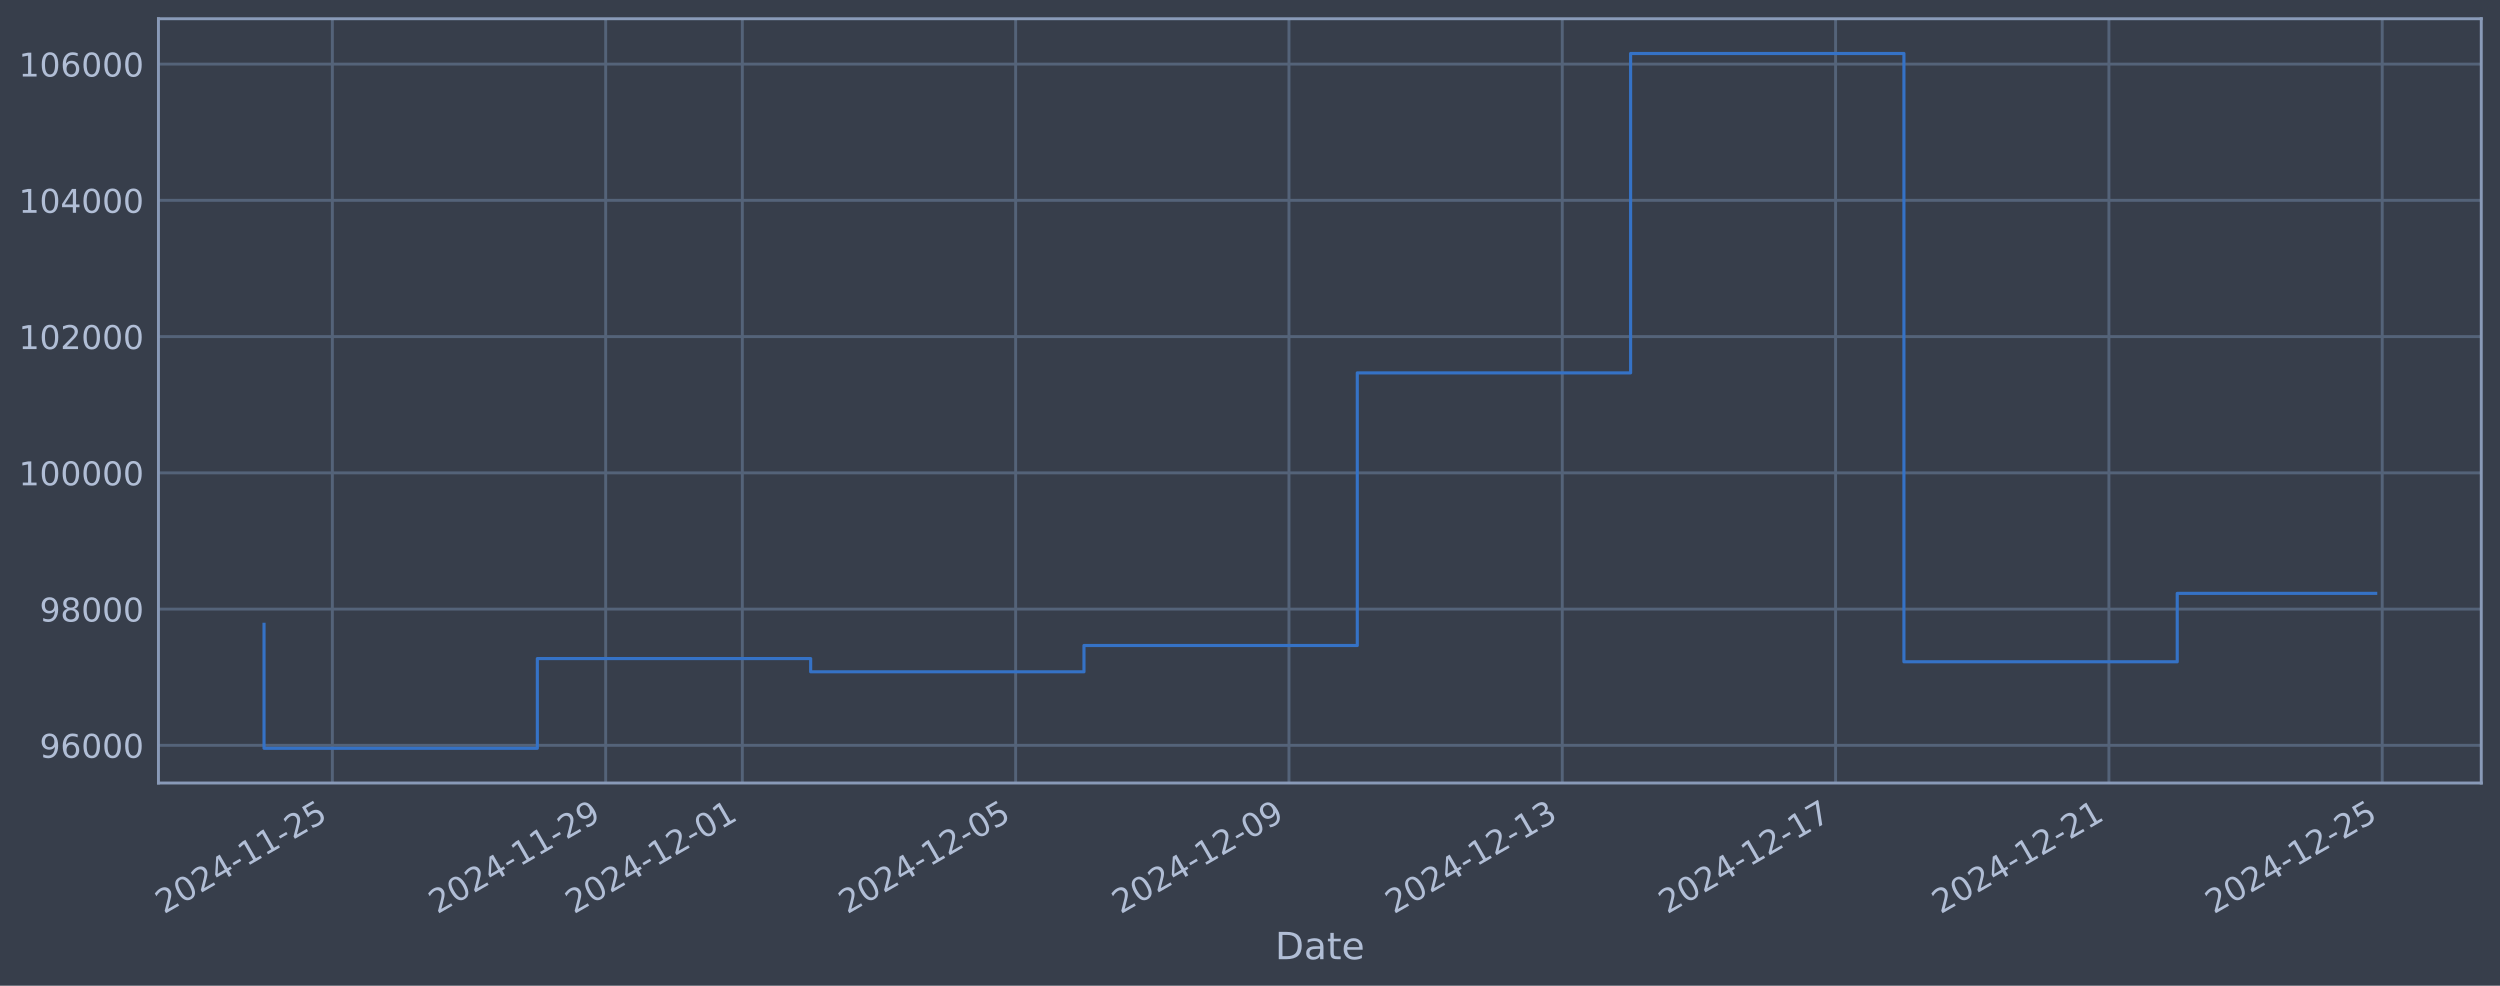
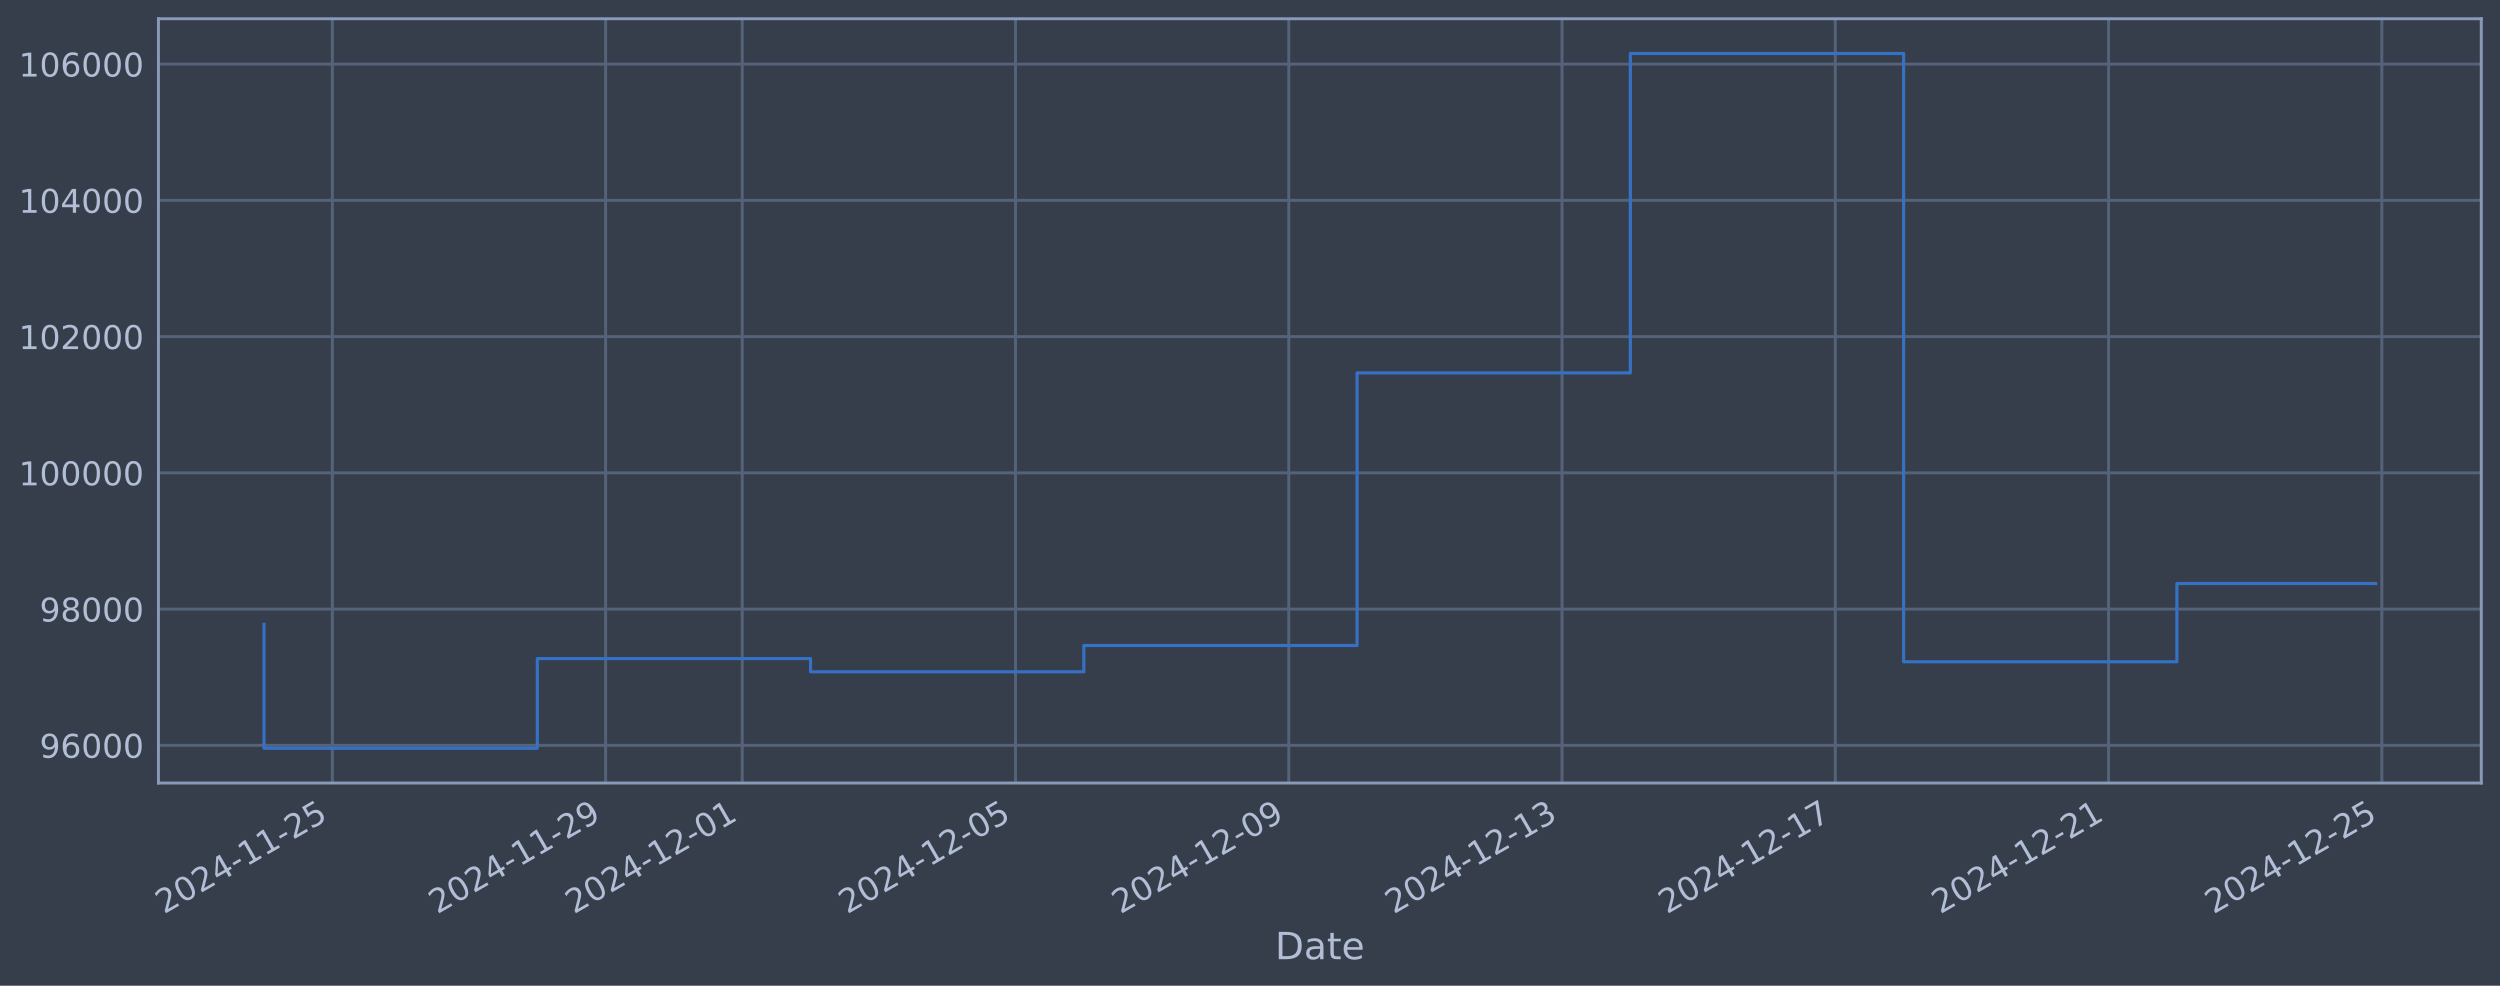
<svg xmlns="http://www.w3.org/2000/svg" xmlns:xlink="http://www.w3.org/1999/xlink" width="960.9pt" height="378.87pt" viewBox="0 0 960.9 378.87" version="1.1">
  <defs>
    <style type="text/css">*{stroke-linejoin: round; stroke-linecap: butt}</style>
  </defs>
  <g id="figure_1">
    <g id="patch_1">
      <path d="M 0 378.87  L 960.9 378.87  L 960.9 0  L 0 0  z " style="fill: #373e4b" />
    </g>
    <g id="axes_1">
      <g id="patch_2">
        <path d="M 60.901 300.96  L 953.701 300.96  L 953.701 7.2  L 60.901 7.2  z " style="fill: #373e4b" />
      </g>
      <g id="matplotlib.axis_1">
        <g id="xtick_1">
          <g id="line2d_1">
-             <path d="M 127.745 300.96  L 127.745 7.2  " clip-path="url(#pc670ebdde1)" style="fill: none; stroke: #546379; stroke-width: 1.12; stroke-linecap: square" />
+             <path d="M 127.74 300.96  L 127.74 7.2  " clip-path="url(#p275a9d0692)" style="fill: none; stroke: #546379; stroke-width: 1.12; stroke-linecap: square" />
          </g>
          <g id="line2d_2" />
          <g id="text_1">
-             <g style="fill: #b1bed6" transform="translate(63.01966 351.4642) rotate(-30) scale(0.126 -0.126)">
+             <g style="fill: #b1bed6" transform="translate(63.01489 351.4642) rotate(-30) scale(0.126 -0.126)">
              <defs>
                <path id="DejaVuSans-32" d="M 1228 531  L 3431 531  L 3431 0  L 469 0  L 469 531  Q 828 903 1448 1529  Q 2069 2156 2228 2338  Q 2531 2678 2651 2914  Q 2772 3150 2772 3378  Q 2772 3750 2511 3984  Q 2250 4219 1831 4219  Q 1534 4219 1204 4116  Q 875 4013 500 3803  L 500 4441  Q 881 4594 1212 4672  Q 1544 4750 1819 4750  Q 2544 4750 2975 4387  Q 3406 4025 3406 3419  Q 3406 3131 3298 2873  Q 3191 2616 2906 2266  Q 2828 2175 2409 1742  Q 1991 1309 1228 531  z " transform="scale(0.015625)" />
                <path id="DejaVuSans-30" d="M 2034 4250  Q 1547 4250 1301 3770  Q 1056 3291 1056 2328  Q 1056 1369 1301 889  Q 1547 409 2034 409  Q 2525 409 2770 889  Q 3016 1369 3016 2328  Q 3016 3291 2770 3770  Q 2525 4250 2034 4250  z M 2034 4750  Q 2819 4750 3233 4129  Q 3647 3509 3647 2328  Q 3647 1150 3233 529  Q 2819 -91 2034 -91  Q 1250 -91 836 529  Q 422 1150 422 2328  Q 422 3509 836 4129  Q 1250 4750 2034 4750  z " transform="scale(0.015625)" />
                <path id="DejaVuSans-34" d="M 2419 4116  L 825 1625  L 2419 1625  L 2419 4116  z M 2253 4666  L 3047 4666  L 3047 1625  L 3713 1625  L 3713 1100  L 3047 1100  L 3047 0  L 2419 0  L 2419 1100  L 313 1100  L 313 1709  L 2253 4666  z " transform="scale(0.015625)" />
                <path id="DejaVuSans-2d" d="M 313 2009  L 1997 2009  L 1997 1497  L 313 1497  L 313 2009  z " transform="scale(0.015625)" />
                <path id="DejaVuSans-31" d="M 794 531  L 1825 531  L 1825 4091  L 703 3866  L 703 4441  L 1819 4666  L 2450 4666  L 2450 531  L 3481 531  L 3481 0  L 794 0  L 794 531  z " transform="scale(0.015625)" />
                <path id="DejaVuSans-35" d="M 691 4666  L 3169 4666  L 3169 4134  L 1269 4134  L 1269 2991  Q 1406 3038 1543 3061  Q 1681 3084 1819 3084  Q 2600 3084 3056 2656  Q 3513 2228 3513 1497  Q 3513 744 3044 326  Q 2575 -91 1722 -91  Q 1428 -91 1123 -41  Q 819 9 494 109  L 494 744  Q 775 591 1075 516  Q 1375 441 1709 441  Q 2250 441 2565 725  Q 2881 1009 2881 1497  Q 2881 1984 2565 2268  Q 2250 2553 1709 2553  Q 1456 2553 1204 2497  Q 953 2441 691 2322  L 691 4666  z " transform="scale(0.015625)" />
              </defs>
              <use xlink:href="#DejaVuSans-32" />
              <use xlink:href="#DejaVuSans-30" transform="translate(63.62305 0)" />
              <use xlink:href="#DejaVuSans-32" transform="translate(127.2461 0)" />
              <use xlink:href="#DejaVuSans-34" transform="translate(190.8691 0)" />
              <use xlink:href="#DejaVuSans-2d" transform="translate(254.4922 0)" />
              <use xlink:href="#DejaVuSans-31" transform="translate(290.5762 0)" />
              <use xlink:href="#DejaVuSans-31" transform="translate(354.1992 0)" />
              <use xlink:href="#DejaVuSans-2d" transform="translate(417.8223 0)" />
              <use xlink:href="#DejaVuSans-32" transform="translate(453.9062 0)" />
              <use xlink:href="#DejaVuSans-35" transform="translate(517.5293 0)" />
            </g>
          </g>
        </g>
        <g id="xtick_2">
          <g id="line2d_3">
-             <path d="M 232.797 300.96  L 232.797 7.2  " clip-path="url(#pc670ebdde1)" style="fill: none; stroke: #546379; stroke-width: 1.12; stroke-linecap: square" />
+             <path d="M 232.773 300.96  L 232.773 7.2  " clip-path="url(#p275a9d0692)" style="fill: none; stroke: #546379; stroke-width: 1.12; stroke-linecap: square" />
          </g>
          <g id="line2d_4" />
          <g id="text_2">
-             <g style="fill: #b1bed6" transform="translate(168.0711 351.4642) rotate(-30) scale(0.126 -0.126)">
+             <g style="fill: #b1bed6" transform="translate(168.0472 351.4642) rotate(-30) scale(0.126 -0.126)">
              <defs>
                <path id="DejaVuSans-39" d="M 703 97  L 703 672  Q 941 559 1184 500  Q 1428 441 1663 441  Q 2288 441 2617 861  Q 2947 1281 2994 2138  Q 2813 1869 2534 1725  Q 2256 1581 1919 1581  Q 1219 1581 811 2004  Q 403 2428 403 3163  Q 403 3881 828 4315  Q 1253 4750 1959 4750  Q 2769 4750 3195 4129  Q 3622 3509 3622 2328  Q 3622 1225 3098 567  Q 2575 -91 1691 -91  Q 1453 -91 1209 -44  Q 966 3 703 97  z M 1959 2075  Q 2384 2075 2632 2365  Q 2881 2656 2881 3163  Q 2881 3666 2632 3958  Q 2384 4250 1959 4250  Q 1534 4250 1286 3958  Q 1038 3666 1038 3163  Q 1038 2656 1286 2365  Q 1534 2075 1959 2075  z " transform="scale(0.015625)" />
              </defs>
              <use xlink:href="#DejaVuSans-32" />
              <use xlink:href="#DejaVuSans-30" transform="translate(63.62305 0)" />
              <use xlink:href="#DejaVuSans-32" transform="translate(127.2461 0)" />
              <use xlink:href="#DejaVuSans-34" transform="translate(190.8691 0)" />
              <use xlink:href="#DejaVuSans-2d" transform="translate(254.4922 0)" />
              <use xlink:href="#DejaVuSans-31" transform="translate(290.5762 0)" />
              <use xlink:href="#DejaVuSans-31" transform="translate(354.1992 0)" />
              <use xlink:href="#DejaVuSans-2d" transform="translate(417.8223 0)" />
              <use xlink:href="#DejaVuSans-32" transform="translate(453.9062 0)" />
              <use xlink:href="#DejaVuSans-39" transform="translate(517.5293 0)" />
            </g>
          </g>
        </g>
        <g id="xtick_3">
          <g id="line2d_5">
-             <path d="M 285.322 300.96  L 285.322 7.2  " clip-path="url(#pc670ebdde1)" style="fill: none; stroke: #546379; stroke-width: 1.12; stroke-linecap: square" />
+             <path d="M 285.289 300.96  L 285.289 7.2  " clip-path="url(#p275a9d0692)" style="fill: none; stroke: #546379; stroke-width: 1.12; stroke-linecap: square" />
          </g>
          <g id="line2d_6" />
          <g id="text_3">
-             <g style="fill: #b1bed6" transform="translate(220.5968 351.4642) rotate(-30) scale(0.126 -0.126)">
+             <g style="fill: #b1bed6" transform="translate(220.5634 351.4642) rotate(-30) scale(0.126 -0.126)">
              <use xlink:href="#DejaVuSans-32" />
              <use xlink:href="#DejaVuSans-30" transform="translate(63.62305 0)" />
              <use xlink:href="#DejaVuSans-32" transform="translate(127.2461 0)" />
              <use xlink:href="#DejaVuSans-34" transform="translate(190.8691 0)" />
              <use xlink:href="#DejaVuSans-2d" transform="translate(254.4922 0)" />
              <use xlink:href="#DejaVuSans-31" transform="translate(290.5762 0)" />
              <use xlink:href="#DejaVuSans-32" transform="translate(354.1992 0)" />
              <use xlink:href="#DejaVuSans-2d" transform="translate(417.8223 0)" />
              <use xlink:href="#DejaVuSans-30" transform="translate(453.9062 0)" />
              <use xlink:href="#DejaVuSans-31" transform="translate(517.5293 0)" />
            </g>
          </g>
        </g>
        <g id="xtick_4">
          <g id="line2d_7">
-             <path d="M 390.374 300.96  L 390.374 7.2  " clip-path="url(#pc670ebdde1)" style="fill: none; stroke: #546379; stroke-width: 1.12; stroke-linecap: square" />
+             <path d="M 390.321 300.96  L 390.321 7.2  " clip-path="url(#p275a9d0692)" style="fill: none; stroke: #546379; stroke-width: 1.12; stroke-linecap: square" />
          </g>
          <g id="line2d_8" />
          <g id="text_4">
-             <g style="fill: #b1bed6" transform="translate(325.6482 351.4642) rotate(-30) scale(0.126 -0.126)">
+             <g style="fill: #b1bed6" transform="translate(325.5957 351.4642) rotate(-30) scale(0.126 -0.126)">
              <use xlink:href="#DejaVuSans-32" />
              <use xlink:href="#DejaVuSans-30" transform="translate(63.62305 0)" />
              <use xlink:href="#DejaVuSans-32" transform="translate(127.2461 0)" />
              <use xlink:href="#DejaVuSans-34" transform="translate(190.8691 0)" />
              <use xlink:href="#DejaVuSans-2d" transform="translate(254.4922 0)" />
              <use xlink:href="#DejaVuSans-31" transform="translate(290.5762 0)" />
              <use xlink:href="#DejaVuSans-32" transform="translate(354.1992 0)" />
              <use xlink:href="#DejaVuSans-2d" transform="translate(417.8223 0)" />
              <use xlink:href="#DejaVuSans-30" transform="translate(453.9062 0)" />
              <use xlink:href="#DejaVuSans-35" transform="translate(517.5293 0)" />
            </g>
          </g>
        </g>
        <g id="xtick_5">
          <g id="line2d_9">
-             <path d="M 495.425 300.96  L 495.425 7.2  " clip-path="url(#pc670ebdde1)" style="fill: none; stroke: #546379; stroke-width: 1.12; stroke-linecap: square" />
+             <path d="M 495.354 300.96  L 495.354 7.2  " clip-path="url(#p275a9d0692)" style="fill: none; stroke: #546379; stroke-width: 1.12; stroke-linecap: square" />
          </g>
          <g id="line2d_10" />
          <g id="text_5">
-             <g style="fill: #b1bed6" transform="translate(430.6996 351.4642) rotate(-30) scale(0.126 -0.126)">
+             <g style="fill: #b1bed6" transform="translate(430.628 351.4642) rotate(-30) scale(0.126 -0.126)">
              <use xlink:href="#DejaVuSans-32" />
              <use xlink:href="#DejaVuSans-30" transform="translate(63.62305 0)" />
              <use xlink:href="#DejaVuSans-32" transform="translate(127.2461 0)" />
              <use xlink:href="#DejaVuSans-34" transform="translate(190.8691 0)" />
              <use xlink:href="#DejaVuSans-2d" transform="translate(254.4922 0)" />
              <use xlink:href="#DejaVuSans-31" transform="translate(290.5762 0)" />
              <use xlink:href="#DejaVuSans-32" transform="translate(354.1992 0)" />
              <use xlink:href="#DejaVuSans-2d" transform="translate(417.8223 0)" />
              <use xlink:href="#DejaVuSans-30" transform="translate(453.9062 0)" />
              <use xlink:href="#DejaVuSans-39" transform="translate(517.5293 0)" />
            </g>
          </g>
        </g>
        <g id="xtick_6">
          <g id="line2d_11">
-             <path d="M 600.476 300.96  L 600.476 7.2  " clip-path="url(#pc670ebdde1)" style="fill: none; stroke: #546379; stroke-width: 1.12; stroke-linecap: square" />
+             <path d="M 600.386 300.96  L 600.386 7.2  " clip-path="url(#p275a9d0692)" style="fill: none; stroke: #546379; stroke-width: 1.12; stroke-linecap: square" />
          </g>
          <g id="line2d_12" />
          <g id="text_6">
-             <g style="fill: #b1bed6" transform="translate(535.751 351.4642) rotate(-30) scale(0.126 -0.126)">
+             <g style="fill: #b1bed6" transform="translate(535.6603 351.4642) rotate(-30) scale(0.126 -0.126)">
              <defs>
                <path id="DejaVuSans-33" d="M 2597 2516  Q 3050 2419 3304 2112  Q 3559 1806 3559 1356  Q 3559 666 3084 287  Q 2609 -91 1734 -91  Q 1441 -91 1130 -33  Q 819 25 488 141  L 488 750  Q 750 597 1062 519  Q 1375 441 1716 441  Q 2309 441 2620 675  Q 2931 909 2931 1356  Q 2931 1769 2642 2001  Q 2353 2234 1838 2234  L 1294 2234  L 1294 2753  L 1863 2753  Q 2328 2753 2575 2939  Q 2822 3125 2822 3475  Q 2822 3834 2567 4026  Q 2313 4219 1838 4219  Q 1578 4219 1281 4162  Q 984 4106 628 3988  L 628 4550  Q 988 4650 1302 4700  Q 1616 4750 1894 4750  Q 2613 4750 3031 4423  Q 3450 4097 3450 3541  Q 3450 3153 3228 2886  Q 3006 2619 2597 2516  z " transform="scale(0.015625)" />
              </defs>
              <use xlink:href="#DejaVuSans-32" />
              <use xlink:href="#DejaVuSans-30" transform="translate(63.62305 0)" />
              <use xlink:href="#DejaVuSans-32" transform="translate(127.2461 0)" />
              <use xlink:href="#DejaVuSans-34" transform="translate(190.8691 0)" />
              <use xlink:href="#DejaVuSans-2d" transform="translate(254.4922 0)" />
              <use xlink:href="#DejaVuSans-31" transform="translate(290.5762 0)" />
              <use xlink:href="#DejaVuSans-32" transform="translate(354.1992 0)" />
              <use xlink:href="#DejaVuSans-2d" transform="translate(417.8223 0)" />
              <use xlink:href="#DejaVuSans-31" transform="translate(453.9062 0)" />
              <use xlink:href="#DejaVuSans-33" transform="translate(517.5293 0)" />
            </g>
          </g>
        </g>
        <g id="xtick_7">
          <g id="line2d_13">
-             <path d="M 705.528 300.96  L 705.528 7.2  " clip-path="url(#pc670ebdde1)" style="fill: none; stroke: #546379; stroke-width: 1.12; stroke-linecap: square" />
+             <path d="M 705.418 300.96  L 705.418 7.2  " clip-path="url(#p275a9d0692)" style="fill: none; stroke: #546379; stroke-width: 1.12; stroke-linecap: square" />
          </g>
          <g id="line2d_14" />
          <g id="text_7">
-             <g style="fill: #b1bed6" transform="translate(640.8024 351.4642) rotate(-30) scale(0.126 -0.126)">
+             <g style="fill: #b1bed6" transform="translate(640.6927 351.4642) rotate(-30) scale(0.126 -0.126)">
              <defs>
                <path id="DejaVuSans-37" d="M 525 4666  L 3525 4666  L 3525 4397  L 1831 0  L 1172 0  L 2766 4134  L 525 4134  L 525 4666  z " transform="scale(0.015625)" />
              </defs>
              <use xlink:href="#DejaVuSans-32" />
              <use xlink:href="#DejaVuSans-30" transform="translate(63.62305 0)" />
              <use xlink:href="#DejaVuSans-32" transform="translate(127.2461 0)" />
              <use xlink:href="#DejaVuSans-34" transform="translate(190.8691 0)" />
              <use xlink:href="#DejaVuSans-2d" transform="translate(254.4922 0)" />
              <use xlink:href="#DejaVuSans-31" transform="translate(290.5762 0)" />
              <use xlink:href="#DejaVuSans-32" transform="translate(354.1992 0)" />
              <use xlink:href="#DejaVuSans-2d" transform="translate(417.8223 0)" />
              <use xlink:href="#DejaVuSans-31" transform="translate(453.9062 0)" />
              <use xlink:href="#DejaVuSans-37" transform="translate(517.5293 0)" />
            </g>
          </g>
        </g>
        <g id="xtick_8">
          <g id="line2d_15">
-             <path d="M 810.579 300.96  L 810.579 7.2  " clip-path="url(#pc670ebdde1)" style="fill: none; stroke: #546379; stroke-width: 1.12; stroke-linecap: square" />
+             <path d="M 810.45 300.96  L 810.45 7.2  " clip-path="url(#p275a9d0692)" style="fill: none; stroke: #546379; stroke-width: 1.12; stroke-linecap: square" />
          </g>
          <g id="line2d_16" />
          <g id="text_8">
-             <g style="fill: #b1bed6" transform="translate(745.8538 351.4642) rotate(-30) scale(0.126 -0.126)">
+             <g style="fill: #b1bed6" transform="translate(745.725 351.4642) rotate(-30) scale(0.126 -0.126)">
              <use xlink:href="#DejaVuSans-32" />
              <use xlink:href="#DejaVuSans-30" transform="translate(63.62305 0)" />
              <use xlink:href="#DejaVuSans-32" transform="translate(127.2461 0)" />
              <use xlink:href="#DejaVuSans-34" transform="translate(190.8691 0)" />
              <use xlink:href="#DejaVuSans-2d" transform="translate(254.4922 0)" />
              <use xlink:href="#DejaVuSans-31" transform="translate(290.5762 0)" />
              <use xlink:href="#DejaVuSans-32" transform="translate(354.1992 0)" />
              <use xlink:href="#DejaVuSans-2d" transform="translate(417.8223 0)" />
              <use xlink:href="#DejaVuSans-32" transform="translate(453.9062 0)" />
              <use xlink:href="#DejaVuSans-31" transform="translate(517.5293 0)" />
            </g>
          </g>
        </g>
        <g id="xtick_9">
          <g id="line2d_17">
-             <path d="M 915.631 300.96  L 915.631 7.2  " clip-path="url(#pc670ebdde1)" style="fill: none; stroke: #546379; stroke-width: 1.12; stroke-linecap: square" />
+             <path d="M 915.483 300.96  L 915.483 7.2  " clip-path="url(#p275a9d0692)" style="fill: none; stroke: #546379; stroke-width: 1.12; stroke-linecap: square" />
          </g>
          <g id="line2d_18" />
          <g id="text_9">
-             <g style="fill: #b1bed6" transform="translate(850.9052 351.4642) rotate(-30) scale(0.126 -0.126)">
+             <g style="fill: #b1bed6" transform="translate(850.7573 351.4642) rotate(-30) scale(0.126 -0.126)">
              <use xlink:href="#DejaVuSans-32" />
              <use xlink:href="#DejaVuSans-30" transform="translate(63.62305 0)" />
              <use xlink:href="#DejaVuSans-32" transform="translate(127.2461 0)" />
              <use xlink:href="#DejaVuSans-34" transform="translate(190.8691 0)" />
              <use xlink:href="#DejaVuSans-2d" transform="translate(254.4922 0)" />
              <use xlink:href="#DejaVuSans-31" transform="translate(290.5762 0)" />
              <use xlink:href="#DejaVuSans-32" transform="translate(354.1992 0)" />
              <use xlink:href="#DejaVuSans-2d" transform="translate(417.8223 0)" />
              <use xlink:href="#DejaVuSans-32" transform="translate(453.9062 0)" />
              <use xlink:href="#DejaVuSans-35" transform="translate(517.5293 0)" />
            </g>
          </g>
        </g>
        <g id="text_10">
          <g style="fill: #b1bed6" transform="translate(490.0914 368.6753) scale(0.144 -0.144)">
            <defs>
              <path id="DejaVuSans-44" d="M 1259 4147  L 1259 519  L 2022 519  Q 2988 519 3436 956  Q 3884 1394 3884 2338  Q 3884 3275 3436 3711  Q 2988 4147 2022 4147  L 1259 4147  z M 628 4666  L 1925 4666  Q 3281 4666 3915 4102  Q 4550 3538 4550 2338  Q 4550 1131 3912 565  Q 3275 0 1925 0  L 628 0  L 628 4666  z " transform="scale(0.015625)" />
              <path id="DejaVuSans-61" d="M 2194 1759  Q 1497 1759 1228 1600  Q 959 1441 959 1056  Q 959 750 1161 570  Q 1363 391 1709 391  Q 2188 391 2477 730  Q 2766 1069 2766 1631  L 2766 1759  L 2194 1759  z M 3341 1997  L 3341 0  L 2766 0  L 2766 531  Q 2569 213 2275 61  Q 1981 -91 1556 -91  Q 1019 -91 701 211  Q 384 513 384 1019  Q 384 1609 779 1909  Q 1175 2209 1959 2209  L 2766 2209  L 2766 2266  Q 2766 2663 2505 2880  Q 2244 3097 1772 3097  Q 1472 3097 1187 3025  Q 903 2953 641 2809  L 641 3341  Q 956 3463 1253 3523  Q 1550 3584 1831 3584  Q 2591 3584 2966 3190  Q 3341 2797 3341 1997  z " transform="scale(0.015625)" />
              <path id="DejaVuSans-74" d="M 1172 4494  L 1172 3500  L 2356 3500  L 2356 3053  L 1172 3053  L 1172 1153  Q 1172 725 1289 603  Q 1406 481 1766 481  L 2356 481  L 2356 0  L 1766 0  Q 1100 0 847 248  Q 594 497 594 1153  L 594 3053  L 172 3053  L 172 3500  L 594 3500  L 594 4494  L 1172 4494  z " transform="scale(0.015625)" />
              <path id="DejaVuSans-65" d="M 3597 1894  L 3597 1613  L 953 1613  Q 991 1019 1311 708  Q 1631 397 2203 397  Q 2534 397 2845 478  Q 3156 559 3463 722  L 3463 178  Q 3153 47 2828 -22  Q 2503 -91 2169 -91  Q 1331 -91 842 396  Q 353 884 353 1716  Q 353 2575 817 3079  Q 1281 3584 2069 3584  Q 2775 3584 3186 3129  Q 3597 2675 3597 1894  z M 3022 2063  Q 3016 2534 2758 2815  Q 2500 3097 2075 3097  Q 1594 3097 1305 2825  Q 1016 2553 972 2059  L 3022 2063  z " transform="scale(0.015625)" />
            </defs>
            <use xlink:href="#DejaVuSans-44" />
            <use xlink:href="#DejaVuSans-61" transform="translate(77.00195 0)" />
            <use xlink:href="#DejaVuSans-74" transform="translate(138.2812 0)" />
            <use xlink:href="#DejaVuSans-65" transform="translate(177.4902 0)" />
          </g>
        </g>
      </g>
      <g id="matplotlib.axis_2">
        <g id="ytick_1">
          <g id="line2d_19">
-             <path d="M 60.901 286.481  L 953.701 286.481  " clip-path="url(#pc670ebdde1)" style="fill: none; stroke: #546379; stroke-width: 1.12; stroke-linecap: square" />
+             <path d="M 60.901 286.481  L 953.701 286.481  " clip-path="url(#p275a9d0692)" style="fill: none; stroke: #546379; stroke-width: 1.12; stroke-linecap: square" />
          </g>
          <g id="line2d_20" />
          <g id="text_11">
            <g style="fill: #b1bed6" transform="translate(15.21675 291.2681) scale(0.126 -0.126)">
              <defs>
                <path id="DejaVuSans-36" d="M 2113 2584  Q 1688 2584 1439 2293  Q 1191 2003 1191 1497  Q 1191 994 1439 701  Q 1688 409 2113 409  Q 2538 409 2786 701  Q 3034 994 3034 1497  Q 3034 2003 2786 2293  Q 2538 2584 2113 2584  z M 3366 4563  L 3366 3988  Q 3128 4100 2886 4159  Q 2644 4219 2406 4219  Q 1781 4219 1451 3797  Q 1122 3375 1075 2522  Q 1259 2794 1537 2939  Q 1816 3084 2150 3084  Q 2853 3084 3261 2657  Q 3669 2231 3669 1497  Q 3669 778 3244 343  Q 2819 -91 2113 -91  Q 1303 -91 875 529  Q 447 1150 447 2328  Q 447 3434 972 4092  Q 1497 4750 2381 4750  Q 2619 4750 2861 4703  Q 3103 4656 3366 4563  z " transform="scale(0.015625)" />
              </defs>
              <use xlink:href="#DejaVuSans-39" />
              <use xlink:href="#DejaVuSans-36" transform="translate(63.62305 0)" />
              <use xlink:href="#DejaVuSans-30" transform="translate(127.2461 0)" />
              <use xlink:href="#DejaVuSans-30" transform="translate(190.8691 0)" />
              <use xlink:href="#DejaVuSans-30" transform="translate(254.4922 0)" />
            </g>
          </g>
        </g>
        <g id="ytick_2">
          <g id="line2d_21">
-             <path d="M 60.901 234.112  L 953.701 234.112  " clip-path="url(#pc670ebdde1)" style="fill: none; stroke: #546379; stroke-width: 1.12; stroke-linecap: square" />
+             <path d="M 60.901 234.112  L 953.701 234.112  " clip-path="url(#p275a9d0692)" style="fill: none; stroke: #546379; stroke-width: 1.12; stroke-linecap: square" />
          </g>
          <g id="line2d_22" />
          <g id="text_12">
            <g style="fill: #b1bed6" transform="translate(15.21675 238.8994) scale(0.126 -0.126)">
              <defs>
                <path id="DejaVuSans-38" d="M 2034 2216  Q 1584 2216 1326 1975  Q 1069 1734 1069 1313  Q 1069 891 1326 650  Q 1584 409 2034 409  Q 2484 409 2743 651  Q 3003 894 3003 1313  Q 3003 1734 2745 1975  Q 2488 2216 2034 2216  z M 1403 2484  Q 997 2584 770 2862  Q 544 3141 544 3541  Q 544 4100 942 4425  Q 1341 4750 2034 4750  Q 2731 4750 3128 4425  Q 3525 4100 3525 3541  Q 3525 3141 3298 2862  Q 3072 2584 2669 2484  Q 3125 2378 3379 2068  Q 3634 1759 3634 1313  Q 3634 634 3220 271  Q 2806 -91 2034 -91  Q 1263 -91 848 271  Q 434 634 434 1313  Q 434 1759 690 2068  Q 947 2378 1403 2484  z M 1172 3481  Q 1172 3119 1398 2916  Q 1625 2713 2034 2713  Q 2441 2713 2670 2916  Q 2900 3119 2900 3481  Q 2900 3844 2670 4047  Q 2441 4250 2034 4250  Q 1625 4250 1398 4047  Q 1172 3844 1172 3481  z " transform="scale(0.015625)" />
              </defs>
              <use xlink:href="#DejaVuSans-39" />
              <use xlink:href="#DejaVuSans-38" transform="translate(63.62305 0)" />
              <use xlink:href="#DejaVuSans-30" transform="translate(127.2461 0)" />
              <use xlink:href="#DejaVuSans-30" transform="translate(190.8691 0)" />
              <use xlink:href="#DejaVuSans-30" transform="translate(254.4922 0)" />
            </g>
          </g>
        </g>
        <g id="ytick_3">
          <g id="line2d_23">
-             <path d="M 60.901 181.744  L 953.701 181.744  " clip-path="url(#pc670ebdde1)" style="fill: none; stroke: #546379; stroke-width: 1.12; stroke-linecap: square" />
+             <path d="M 60.901 181.744  L 953.701 181.744  " clip-path="url(#p275a9d0692)" style="fill: none; stroke: #546379; stroke-width: 1.12; stroke-linecap: square" />
          </g>
          <g id="line2d_24" />
          <g id="text_13">
            <g style="fill: #b1bed6" transform="translate(7.2 186.5308) scale(0.126 -0.126)">
              <use xlink:href="#DejaVuSans-31" />
              <use xlink:href="#DejaVuSans-30" transform="translate(63.62305 0)" />
              <use xlink:href="#DejaVuSans-30" transform="translate(127.2461 0)" />
              <use xlink:href="#DejaVuSans-30" transform="translate(190.8691 0)" />
              <use xlink:href="#DejaVuSans-30" transform="translate(254.4922 0)" />
              <use xlink:href="#DejaVuSans-30" transform="translate(318.1152 0)" />
            </g>
          </g>
        </g>
        <g id="ytick_4">
          <g id="line2d_25">
-             <path d="M 60.901 129.375  L 953.701 129.375  " clip-path="url(#pc670ebdde1)" style="fill: none; stroke: #546379; stroke-width: 1.12; stroke-linecap: square" />
+             <path d="M 60.901 129.375  L 953.701 129.375  " clip-path="url(#p275a9d0692)" style="fill: none; stroke: #546379; stroke-width: 1.12; stroke-linecap: square" />
          </g>
          <g id="line2d_26" />
          <g id="text_14">
            <g style="fill: #b1bed6" transform="translate(7.2 134.1621) scale(0.126 -0.126)">
              <use xlink:href="#DejaVuSans-31" />
              <use xlink:href="#DejaVuSans-30" transform="translate(63.62305 0)" />
              <use xlink:href="#DejaVuSans-32" transform="translate(127.2461 0)" />
              <use xlink:href="#DejaVuSans-30" transform="translate(190.8691 0)" />
              <use xlink:href="#DejaVuSans-30" transform="translate(254.4922 0)" />
              <use xlink:href="#DejaVuSans-30" transform="translate(318.1152 0)" />
            </g>
          </g>
        </g>
        <g id="ytick_5">
          <g id="line2d_27">
-             <path d="M 60.901 77.006  L 953.701 77.006  " clip-path="url(#pc670ebdde1)" style="fill: none; stroke: #546379; stroke-width: 1.12; stroke-linecap: square" />
+             <path d="M 60.901 77.006  L 953.701 77.006  " clip-path="url(#p275a9d0692)" style="fill: none; stroke: #546379; stroke-width: 1.12; stroke-linecap: square" />
          </g>
          <g id="line2d_28" />
          <g id="text_15">
            <g style="fill: #b1bed6" transform="translate(7.2 81.79343) scale(0.126 -0.126)">
              <use xlink:href="#DejaVuSans-31" />
              <use xlink:href="#DejaVuSans-30" transform="translate(63.62305 0)" />
              <use xlink:href="#DejaVuSans-34" transform="translate(127.2461 0)" />
              <use xlink:href="#DejaVuSans-30" transform="translate(190.8691 0)" />
              <use xlink:href="#DejaVuSans-30" transform="translate(254.4922 0)" />
              <use xlink:href="#DejaVuSans-30" transform="translate(318.1152 0)" />
            </g>
          </g>
        </g>
        <g id="ytick_6">
          <g id="line2d_29">
-             <path d="M 60.901 24.638  L 953.701 24.638  " clip-path="url(#pc670ebdde1)" style="fill: none; stroke: #546379; stroke-width: 1.12; stroke-linecap: square" />
+             <path d="M 60.901 24.638  L 953.701 24.638  " clip-path="url(#p275a9d0692)" style="fill: none; stroke: #546379; stroke-width: 1.12; stroke-linecap: square" />
          </g>
          <g id="line2d_30" />
          <g id="text_16">
            <g style="fill: #b1bed6" transform="translate(7.2 29.42476) scale(0.126 -0.126)">
              <use xlink:href="#DejaVuSans-31" />
              <use xlink:href="#DejaVuSans-30" transform="translate(63.62305 0)" />
              <use xlink:href="#DejaVuSans-36" transform="translate(127.2461 0)" />
              <use xlink:href="#DejaVuSans-30" transform="translate(190.8691 0)" />
              <use xlink:href="#DejaVuSans-30" transform="translate(254.4922 0)" />
              <use xlink:href="#DejaVuSans-30" transform="translate(318.1152 0)" />
            </g>
          </g>
        </g>
      </g>
      <g id="line2d_31">
-         <path d="M 101.482 239.953  L 101.482 287.607  L 206.534 287.607  L 206.534 253.132  L 311.585 253.132  L 311.585 258.214  L 416.637 258.214  L 416.637 248.107  L 521.688 248.107  L 521.688 143.317  L 626.739 143.317  L 626.739 20.553  L 731.791 20.553  L 731.791 254.365  L 836.842 254.365  L 836.842 228.073  L 913.119 228.073  " clip-path="url(#pc670ebdde1)" style="fill: none; stroke: #3572c6; stroke-width: 1.2; stroke-linecap: square" />
+         <path d="M 101.482 239.953  L 101.482 287.607  L 206.515 287.607  L 206.515 253.132  L 311.547 253.132  L 311.547 258.214  L 416.579 258.214  L 416.579 248.107  L 521.612 248.107  L 521.612 143.317  L 626.644 143.317  L 626.644 20.553  L 731.676 20.553  L 731.676 254.365  L 836.709 254.365  L 836.709 224.273  L 913.119 224.273  " clip-path="url(#p275a9d0692)" style="fill: none; stroke: #3572c6; stroke-width: 1.2; stroke-linecap: square" />
      </g>
      <g id="patch_3">
        <path d="M 60.901 300.96  L 60.901 7.2  " style="fill: none; stroke: #899ab8; stroke-width: 1.12; stroke-linejoin: miter; stroke-linecap: square" />
      </g>
      <g id="patch_4">
        <path d="M 953.701 300.96  L 953.701 7.2  " style="fill: none; stroke: #899ab8; stroke-width: 1.12; stroke-linejoin: miter; stroke-linecap: square" />
      </g>
      <g id="patch_5">
        <path d="M 60.901 300.96  L 953.701 300.96  " style="fill: none; stroke: #899ab8; stroke-width: 1.12; stroke-linejoin: miter; stroke-linecap: square" />
      </g>
      <g id="patch_6">
        <path d="M 60.901 7.2  L 953.701 7.2  " style="fill: none; stroke: #899ab8; stroke-width: 1.12; stroke-linejoin: miter; stroke-linecap: square" />
      </g>
    </g>
  </g>
  <defs>
-     <clipPath id="pc670ebdde1">
+     <clipPath id="p275a9d0692">
      <rect x="60.901" y="7.2" width="892.8" height="293.76" />
    </clipPath>
  </defs>
</svg>
